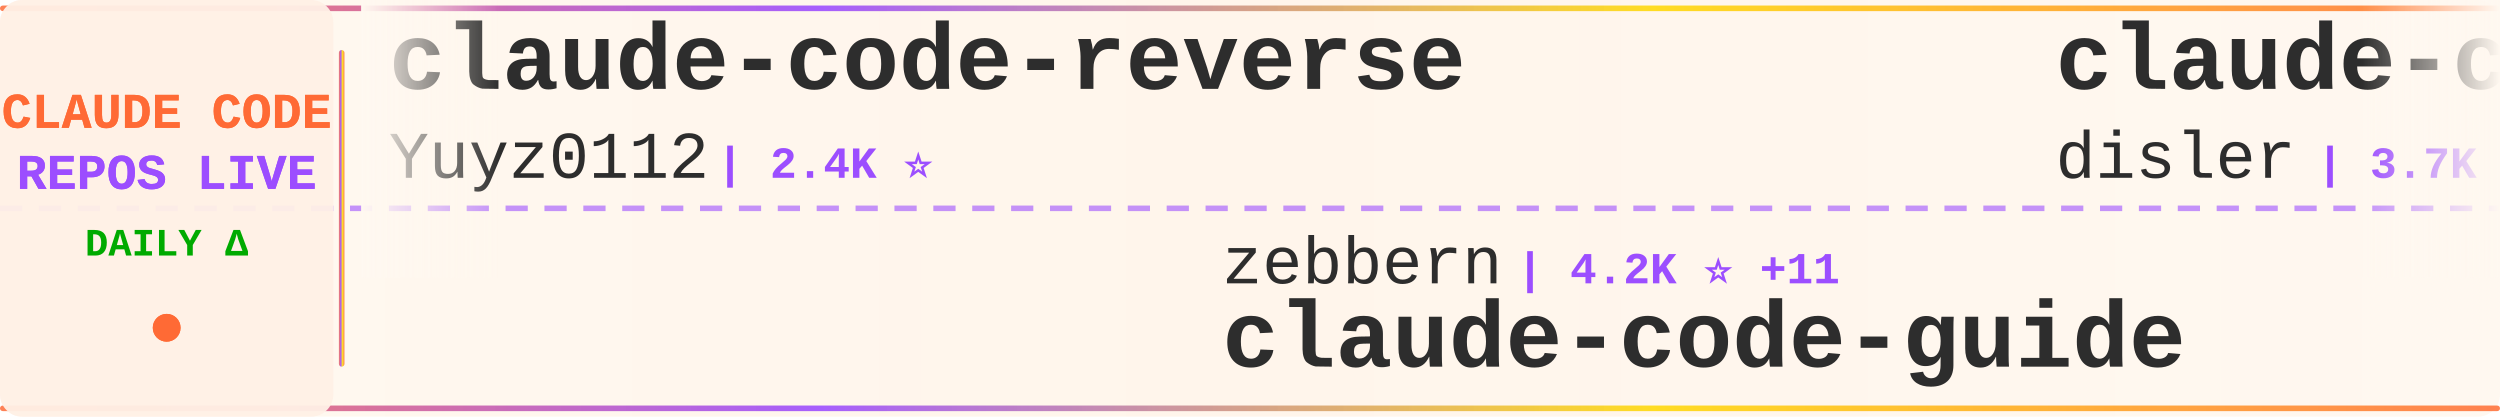
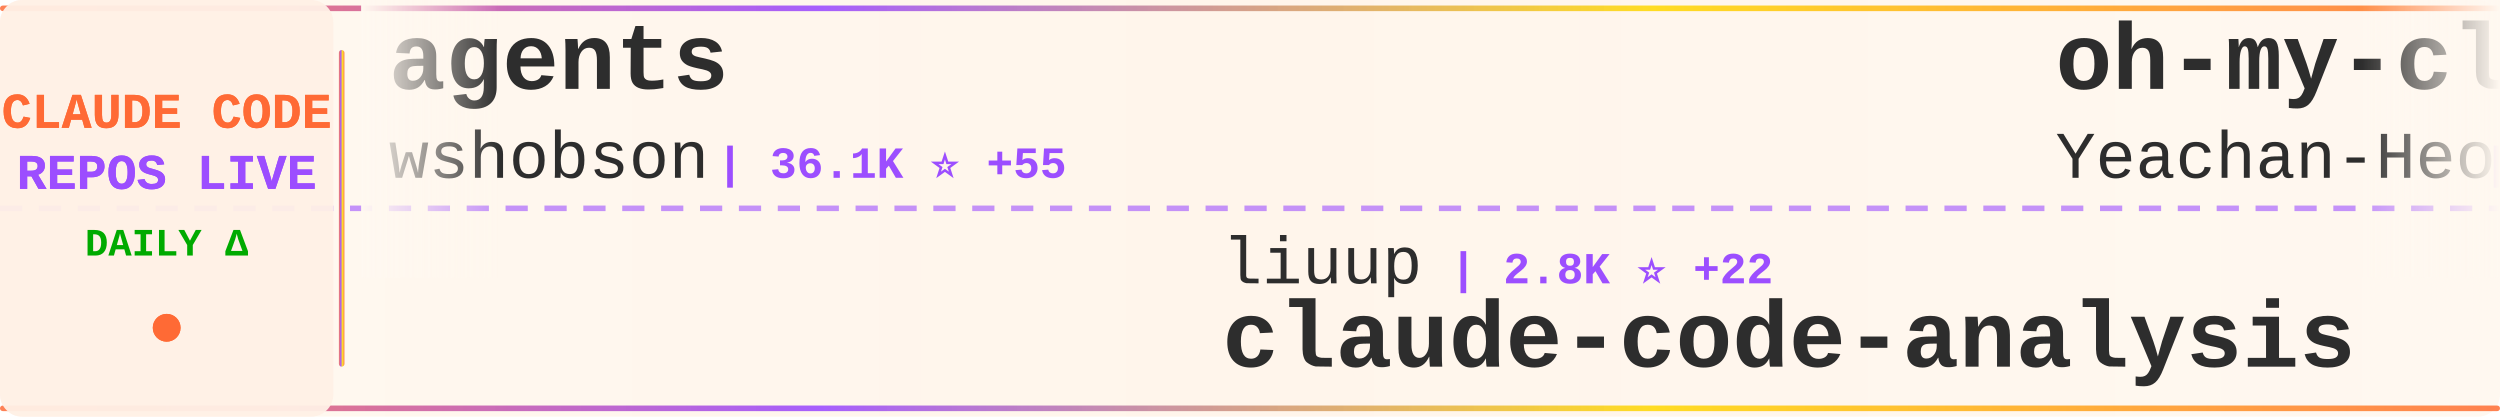
<svg xmlns="http://www.w3.org/2000/svg" width="900" height="150">
  <defs>
    <linearGradient id="tickerBg" x1="0%" y1="0%" x2="100%" y2="0%">
      <stop offset="0%" style="stop-color:#fff8f0;stop-opacity:0.98" />
      <stop offset="50%" style="stop-color:#fff5eb;stop-opacity:1" />
      <stop offset="100%" style="stop-color:#fff8f0;stop-opacity:0.98" />
    </linearGradient>
    <linearGradient id="borderGrad" x1="0%" y1="0%" x2="100%" y2="0%">
      <stop offset="0%" style="stop-color:#FF6B35;stop-opacity:0.85">
        <animate attributeName="stop-opacity" values="0.85;1;0.85" dur="2s" repeatCount="indefinite" />
      </stop>
      <stop offset="33%" style="stop-color:#9C4EFF;stop-opacity:0.9">
        <animate attributeName="stop-opacity" values="0.9;1;0.9" dur="2.2s" repeatCount="indefinite" />
      </stop>
      <stop offset="66%" style="stop-color:#FFD700;stop-opacity:0.85">
        <animate attributeName="stop-opacity" values="0.85;1;0.85" dur="1.8s" repeatCount="indefinite" />
      </stop>
      <stop offset="100%" style="stop-color:#FF6B35;stop-opacity:0.85">
        <animate attributeName="stop-opacity" values="0.85;1;0.85" dur="2s" repeatCount="indefinite" />
      </stop>
    </linearGradient>
    <filter id="textGlow">
      <feGaussianBlur stdDeviation="0.15" result="coloredBlur" />
      <feMerge>
        <feMergeNode in="coloredBlur" />
        <feMergeNode in="SourceGraphic" />
      </feMerge>
    </filter>
    <filter id="metricGlow">
      <feGaussianBlur stdDeviation="0.2" result="coloredBlur" />
      <feMerge>
        <feMergeNode in="coloredBlur" />
        <feMergeNode in="SourceGraphic" />
      </feMerge>
    </filter>
    <linearGradient id="leftFade" x1="0%" y1="0%" x2="100%" y2="0%">
      <stop offset="0%" style="stop-color:#fff8f0;stop-opacity:1" />
      <stop offset="100%" style="stop-color:#fff8f0;stop-opacity:0" />
    </linearGradient>
    <linearGradient id="rightFade" x1="0%" y1="0%" x2="100%" y2="0%">
      <stop offset="0%" style="stop-color:#fff8f0;stop-opacity:0" />
      <stop offset="100%" style="stop-color:#fff8f0;stop-opacity:1" />
    </linearGradient>
  </defs>
  <rect width="900" height="150" fill="url(#tickerBg)" rx="8" />
  <rect x="0" y="2" width="900" height="2" fill="url(#borderGrad)" rx="1" />
  <rect x="0" y="146" width="900" height="2" fill="url(#borderGrad)" rx="1" />
  <line x1="0" y1="75" x2="900" y2="75" stroke="#9C4EFF" stroke-width="2" stroke-dasharray="8 6" opacity="0.6" />
  <rect x="0" y="0" width="120" height="150" fill="#fff0e6" opacity="0.95" rx="8" />
  <text x="60" y="46" font-family="'Courier New', monospace" font-size="18" font-weight="bold" fill="#FF6B35" text-anchor="middle" filter="url(#textGlow)">
    CLAUDE CODE
  </text>
  <text x="60" y="68" font-family="'Courier New', monospace" font-size="18" font-weight="bold" fill="#9C4EFF" text-anchor="middle" filter="url(#textGlow)">
    REPOS LIVE
  </text>
  <text x="60" y="92" font-family="'Courier New', monospace" font-size="14" font-weight="bold" fill="#00aa00" text-anchor="middle">
    DAILY Δ
  </text>
  <circle cx="60" cy="118" r="5" fill="#FF6B35" filter="url(#metricGlow)">
    <animate attributeName="r" values="4;6;4" dur="1.5s" repeatCount="indefinite" />
    <animate attributeName="opacity" values="0.6;1;0.6" dur="1.5s" repeatCount="indefinite" />
  </circle>
  <rect x="122" y="18" width="2" height="114" fill="url(#borderGrad)" rx="1" />
  <clipPath id="tickerClip">
    <rect x="130" y="0" width="770" height="150" />
  </clipPath>
  <g clip-path="url(#tickerClip)">
    <g id="tickerItems">
      <animateTransform attributeName="transform" attributeType="XML" type="translate" from="0 0" to="-3000 0" dur="54s" repeatCount="indefinite" />
      <g transform="translate(0, 0)">
-         <text x="140" y="32" font-family="'Courier New', monospace" font-size="34" font-weight="bold" fill="#2d2d2d">claude-code-reverse</text>
-         <text x="140" y="64" font-family="'Courier New', monospace" font-size="24" font-weight="normal" fill="#2d2d2d" opacity="1.0">Yuyz0112</text>
-         <text x="258" y="64" font-family="'Courier New', monospace" font-size="16" font-weight="bold" fill="#9C4EFF"> | 2.4K ⭐</text>
+         <text x="140" y="32" font-family="'Courier New', monospace" font-size="34" font-weight="bold" fill="#2d2d2d">agents</text>
+         <text x="140" y="64" font-family="'Courier New', monospace" font-size="24" font-weight="normal" fill="#2d2d2d" opacity="1.0">wshobson</text>
+         <text x="258" y="64" font-family="'Courier New', monospace" font-size="16" font-weight="bold" fill="#9C4EFF"> | 36.1K ⭐ +55</text>
      </g>
      <g transform="translate(300, 0)">
-         <text x="140" y="102" font-family="'Courier New', monospace" font-size="24" font-weight="normal" fill="#2d2d2d" opacity="1.0">zebbern</text>
-         <text x="246" y="102" font-family="'Courier New', monospace" font-size="16" font-weight="bold" fill="#9C4EFF"> | 4.2K ⭐ +11</text>
-         <text x="140" y="132" font-family="'Courier New', monospace" font-size="34" font-weight="bold" fill="#2d2d2d">claude-code-guide</text>
+         <text x="140" y="102" font-family="'Courier New', monospace" font-size="24" font-weight="normal" fill="#2d2d2d" opacity="1.0">liuup</text>
+         <text x="222" y="102" font-family="'Courier New', monospace" font-size="16" font-weight="bold" fill="#9C4EFF"> | 2.8K ⭐ +22</text>
+         <text x="140" y="132" font-family="'Courier New', monospace" font-size="34" font-weight="bold" fill="#2d2d2d">claude-code-analysis</text>
      </g>
      <g transform="translate(600, 0)">
-         <text x="140" y="32" font-family="'Courier New', monospace" font-size="34" font-weight="bold" fill="#2d2d2d">claude-code-hooks-master...</text>
-         <text x="140" y="64" font-family="'Courier New', monospace" font-size="24" font-weight="normal" fill="#2d2d2d" opacity="1.0">disler</text>
-         <text x="234" y="64" font-family="'Courier New', monospace" font-size="16" font-weight="bold" fill="#9C4EFF"> | 3.7K ⭐ +3</text>
+         <text x="140" y="32" font-family="'Courier New', monospace" font-size="34" font-weight="bold" fill="#2d2d2d">oh-my-claudecode</text>
+         <text x="140" y="64" font-family="'Courier New', monospace" font-size="24" font-weight="normal" fill="#2d2d2d" opacity="1.0">Yeachan-Heo</text>
+         <text x="294" y="64" font-family="'Courier New', monospace" font-size="16" font-weight="bold" fill="#9C4EFF"> | 35.2K ⭐ +128</text>
      </g>
      <g transform="translate(900, 0)">
-         <text x="140" y="102" font-family="'Courier New', monospace" font-size="24" font-weight="normal" fill="#2d2d2d" opacity="1.0">FlorianBruniaux</text>
-         <text x="342" y="102" font-family="'Courier New', monospace" font-size="16" font-weight="bold" fill="#9C4EFF"> | 4.5K ⭐ +19</text>
-         <text x="140" y="132" font-family="'Courier New', monospace" font-size="34" font-weight="bold" fill="#2d2d2d">claude-code-ultimate-gui...</text>
+         <text x="140" y="102" font-family="'Courier New', monospace" font-size="24" font-weight="normal" fill="#2d2d2d" opacity="1.0">anthropics</text>
+         <text x="282" y="102" font-family="'Courier New', monospace" font-size="16" font-weight="bold" fill="#9C4EFF"> | 28.5K ⭐ +204</text>
+         <text x="140" y="132" font-family="'Courier New', monospace" font-size="34" font-weight="bold" fill="#2d2d2d">claude-plugins-official</text>
      </g>
      <g transform="translate(1200, 0)">
-         <text x="140" y="32" font-family="'Courier New', monospace" font-size="34" font-weight="bold" fill="#2d2d2d">claude-code-from-scratch</text>
-         <text x="140" y="64" font-family="'Courier New', monospace" font-size="24" font-weight="normal" fill="#2d2d2d" opacity="1.0">Windy3f3f3f3f</text>
-         <text x="318" y="64" font-family="'Courier New', monospace" font-size="16" font-weight="bold" fill="#9C4EFF"> | 1.3K ⭐ +11</text>
+         <text x="140" y="32" font-family="'Courier New', monospace" font-size="34" font-weight="bold" fill="#2d2d2d">learn-claude-code</text>
+         <text x="140" y="64" font-family="'Courier New', monospace" font-size="24" font-weight="normal" fill="#2d2d2d" opacity="1.0">shareAI-lab</text>
+         <text x="294" y="64" font-family="'Courier New', monospace" font-size="16" font-weight="bold" fill="#9C4EFF"> | 63.4K ⭐ +269</text>
      </g>
      <g transform="translate(1500, 0)">
-         <text x="140" y="102" font-family="'Courier New', monospace" font-size="24" font-weight="normal" fill="#2d2d2d" opacity="1.0">affaan-m</text>
-         <text x="258" y="102" font-family="'Courier New', monospace" font-size="16" font-weight="bold" fill="#9C4EFF"> | 197.3K ⭐ +1.3K</text>
-         <text x="140" y="132" font-family="'Courier New', monospace" font-size="34" font-weight="bold" fill="#2d2d2d">ECC</text>
+         <text x="140" y="102" font-family="'Courier New', monospace" font-size="24" font-weight="normal" fill="#2d2d2d" opacity="1.0">ponponon</text>
+         <text x="258" y="102" font-family="'Courier New', monospace" font-size="16" font-weight="bold" fill="#9C4EFF"> | 2.3K ⭐</text>
+         <text x="140" y="132" font-family="'Courier New', monospace" font-size="34" font-weight="bold" fill="#2d2d2d">claude_code_src</text>
      </g>
      <g transform="translate(1800, 0)">
-         <text x="140" y="32" font-family="'Courier New', monospace" font-size="34" font-weight="bold" fill="#2d2d2d">claude-skills</text>
-         <text x="140" y="64" font-family="'Courier New', monospace" font-size="24" font-weight="normal" fill="#2d2d2d" opacity="1.0">alirezarezvani</text>
-         <text x="330" y="64" font-family="'Courier New', monospace" font-size="16" font-weight="bold" fill="#9C4EFF"> | 16.4K ⭐ +104</text>
+         <text x="140" y="32" font-family="'Courier New', monospace" font-size="34" font-weight="bold" fill="#2d2d2d">Claude-Code</text>
+         <text x="140" y="64" font-family="'Courier New', monospace" font-size="24" font-weight="normal" fill="#2d2d2d" opacity="1.0">KPR111</text>
+         <text x="234" y="64" font-family="'Courier New', monospace" font-size="16" font-weight="bold" fill="#9C4EFF"> | 18 ⭐</text>
      </g>
      <g transform="translate(2100, 0)">
-         <text x="140" y="102" font-family="'Courier New', monospace" font-size="24" font-weight="normal" fill="#2d2d2d" opacity="1.0">disler</text>
-         <text x="234" y="102" font-family="'Courier New', monospace" font-size="16" font-weight="bold" fill="#9C4EFF"> | 1.3K ⭐ +14</text>
-         <text x="140" y="132" font-family="'Courier New', monospace" font-size="34" font-weight="bold" fill="#2d2d2d">pi-vs-claude-code</text>
+         <text x="140" y="102" font-family="'Courier New', monospace" font-size="24" font-weight="normal" fill="#2d2d2d" opacity="1.0">wanshuiyin</text>
+         <text x="282" y="102" font-family="'Courier New', monospace" font-size="16" font-weight="bold" fill="#9C4EFF"> | 10.9K ⭐ +87</text>
+         <text x="140" y="132" font-family="'Courier New', monospace" font-size="34" font-weight="bold" fill="#2d2d2d">Auto-claude-code-researc...</text>
      </g>
      <g transform="translate(2400, 0)">
-         <text x="140" y="32" font-family="'Courier New', monospace" font-size="34" font-weight="bold" fill="#2d2d2d">claude-code-rev</text>
-         <text x="140" y="64" font-family="'Courier New', monospace" font-size="24" font-weight="normal" fill="#2d2d2d" opacity="1.0">oboard</text>
-         <text x="234" y="64" font-family="'Courier New', monospace" font-size="16" font-weight="bold" fill="#9C4EFF"> | 3.2K ⭐ +5</text>
+         <text x="140" y="32" font-family="'Courier New', monospace" font-size="34" font-weight="bold" fill="#2d2d2d">claude-code-ultimate-gui...</text>
+         <text x="140" y="64" font-family="'Courier New', monospace" font-size="24" font-weight="normal" fill="#2d2d2d" opacity="1.0">FlorianBruniaux</text>
+         <text x="342" y="64" font-family="'Courier New', monospace" font-size="16" font-weight="bold" fill="#9C4EFF"> | 4.5K ⭐ +21</text>
      </g>
      <g transform="translate(2700, 0)">
-         <text x="140" y="102" font-family="'Courier New', monospace" font-size="24" font-weight="normal" fill="#2d2d2d" opacity="1.0">fuergaosi233</text>
-         <text x="306" y="102" font-family="'Courier New', monospace" font-size="16" font-weight="bold" fill="#9C4EFF"> | 2.6K ⭐ +3</text>
-         <text x="140" y="132" font-family="'Courier New', monospace" font-size="34" font-weight="bold" fill="#2d2d2d">claude-code-proxy</text>
+         <text x="140" y="102" font-family="'Courier New', monospace" font-size="24" font-weight="normal" fill="#2d2d2d" opacity="1.0">ChrisWiles</text>
+         <text x="282" y="102" font-family="'Courier New', monospace" font-size="16" font-weight="bold" fill="#9C4EFF"> | 5.9K ⭐ +5</text>
+         <text x="140" y="132" font-family="'Courier New', monospace" font-size="34" font-weight="bold" fill="#2d2d2d">claude-code-showcase</text>
      </g>
      <g transform="translate(3000, 0)">
-         <text x="140" y="32" font-family="'Courier New', monospace" font-size="34" font-weight="bold" fill="#2d2d2d">claude-code-reverse</text>
-         <text x="140" y="64" font-family="'Courier New', monospace" font-size="24" font-weight="normal" fill="#2d2d2d" opacity="1.0">Yuyz0112</text>
-         <text x="258" y="64" font-family="'Courier New', monospace" font-size="16" font-weight="bold" fill="#9C4EFF"> | 2.4K ⭐</text>
+         <text x="140" y="32" font-family="'Courier New', monospace" font-size="34" font-weight="bold" fill="#2d2d2d">agents</text>
+         <text x="140" y="64" font-family="'Courier New', monospace" font-size="24" font-weight="normal" fill="#2d2d2d" opacity="1.0">wshobson</text>
+         <text x="258" y="64" font-family="'Courier New', monospace" font-size="16" font-weight="bold" fill="#9C4EFF"> | 36.1K ⭐ +55</text>
      </g>
      <g transform="translate(3300, 0)">
-         <text x="140" y="102" font-family="'Courier New', monospace" font-size="24" font-weight="normal" fill="#2d2d2d" opacity="1.0">zebbern</text>
-         <text x="246" y="102" font-family="'Courier New', monospace" font-size="16" font-weight="bold" fill="#9C4EFF"> | 4.2K ⭐ +11</text>
-         <text x="140" y="132" font-family="'Courier New', monospace" font-size="34" font-weight="bold" fill="#2d2d2d">claude-code-guide</text>
+         <text x="140" y="102" font-family="'Courier New', monospace" font-size="24" font-weight="normal" fill="#2d2d2d" opacity="1.0">liuup</text>
+         <text x="222" y="102" font-family="'Courier New', monospace" font-size="16" font-weight="bold" fill="#9C4EFF"> | 2.8K ⭐ +22</text>
+         <text x="140" y="132" font-family="'Courier New', monospace" font-size="34" font-weight="bold" fill="#2d2d2d">claude-code-analysis</text>
      </g>
      <g transform="translate(3600, 0)">
-         <text x="140" y="32" font-family="'Courier New', monospace" font-size="34" font-weight="bold" fill="#2d2d2d">claude-code-hooks-master...</text>
-         <text x="140" y="64" font-family="'Courier New', monospace" font-size="24" font-weight="normal" fill="#2d2d2d" opacity="1.0">disler</text>
-         <text x="234" y="64" font-family="'Courier New', monospace" font-size="16" font-weight="bold" fill="#9C4EFF"> | 3.7K ⭐ +3</text>
+         <text x="140" y="32" font-family="'Courier New', monospace" font-size="34" font-weight="bold" fill="#2d2d2d">oh-my-claudecode</text>
+         <text x="140" y="64" font-family="'Courier New', monospace" font-size="24" font-weight="normal" fill="#2d2d2d" opacity="1.0">Yeachan-Heo</text>
+         <text x="294" y="64" font-family="'Courier New', monospace" font-size="16" font-weight="bold" fill="#9C4EFF"> | 35.2K ⭐ +128</text>
      </g>
      <g transform="translate(3900, 0)">
-         <text x="140" y="102" font-family="'Courier New', monospace" font-size="24" font-weight="normal" fill="#2d2d2d" opacity="1.0">FlorianBruniaux</text>
-         <text x="342" y="102" font-family="'Courier New', monospace" font-size="16" font-weight="bold" fill="#9C4EFF"> | 4.5K ⭐ +19</text>
-         <text x="140" y="132" font-family="'Courier New', monospace" font-size="34" font-weight="bold" fill="#2d2d2d">claude-code-ultimate-gui...</text>
+         <text x="140" y="102" font-family="'Courier New', monospace" font-size="24" font-weight="normal" fill="#2d2d2d" opacity="1.0">anthropics</text>
+         <text x="282" y="102" font-family="'Courier New', monospace" font-size="16" font-weight="bold" fill="#9C4EFF"> | 28.5K ⭐ +204</text>
+         <text x="140" y="132" font-family="'Courier New', monospace" font-size="34" font-weight="bold" fill="#2d2d2d">claude-plugins-official</text>
      </g>
    </g>
  </g>
  <rect x="130" y="0" width="50" height="100" fill="url(#leftFade)" />
  <rect x="850" y="0" width="50" height="100" fill="url(#rightFade)" />
</svg>
